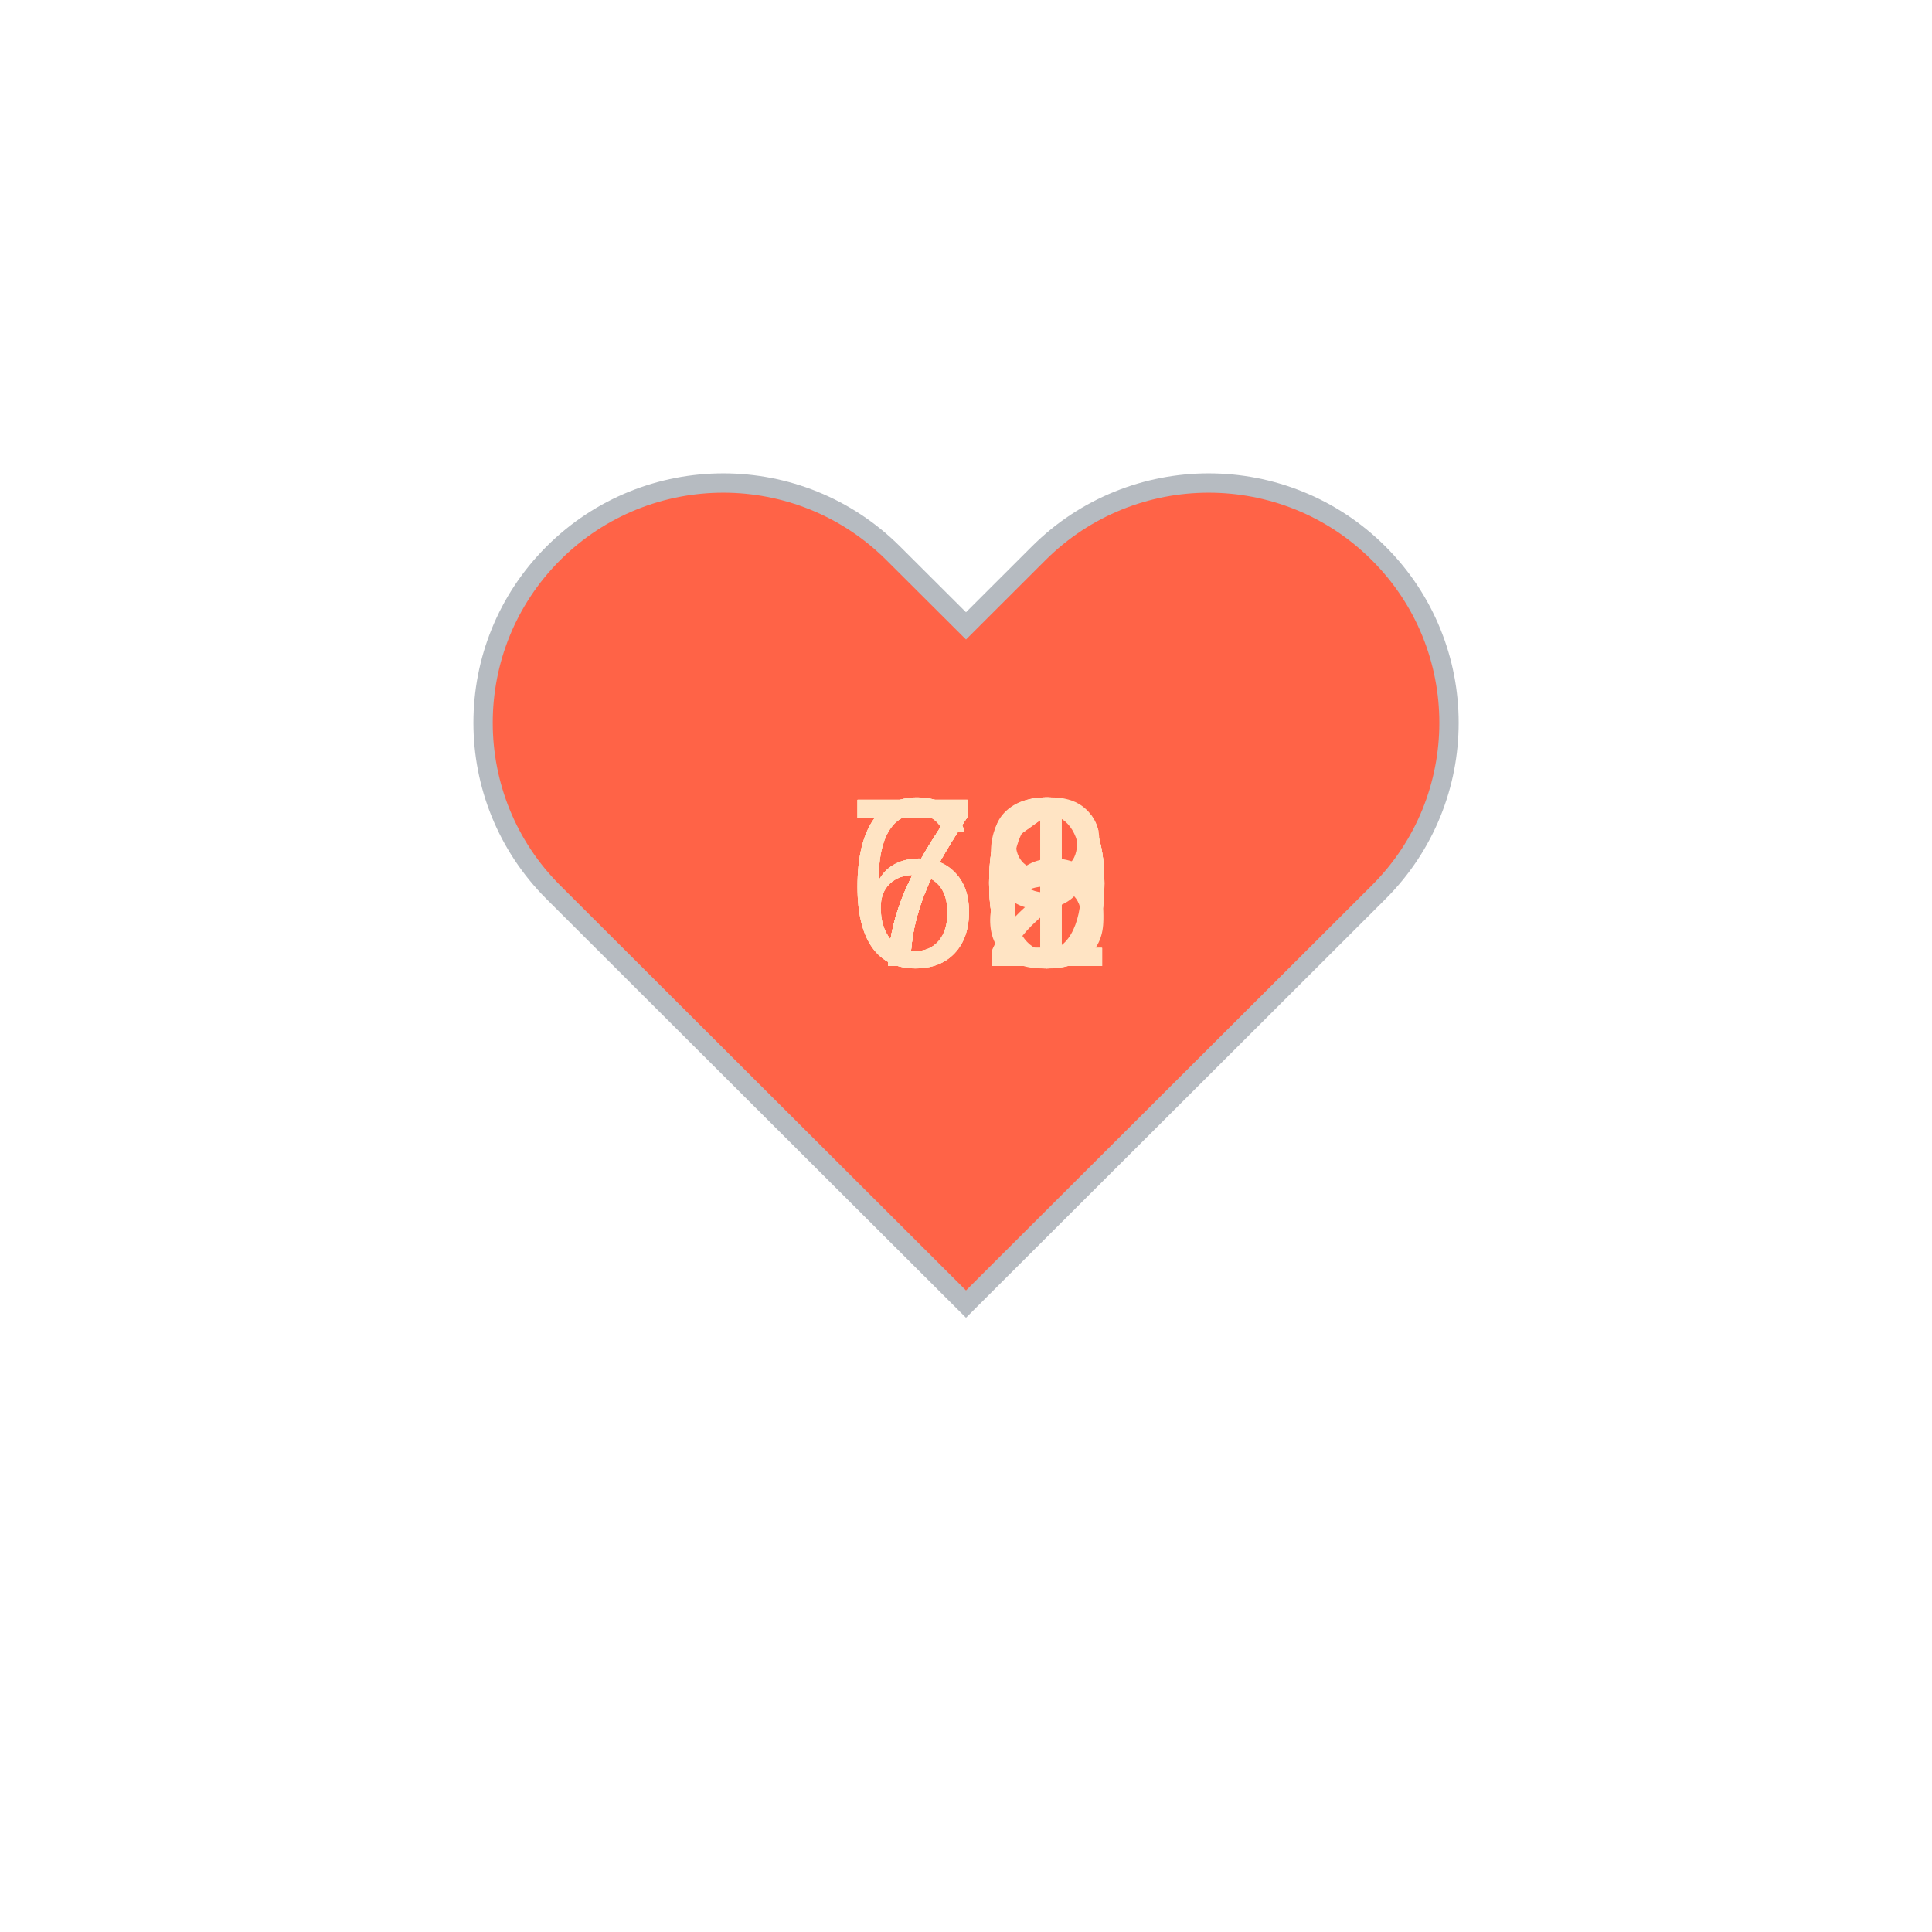
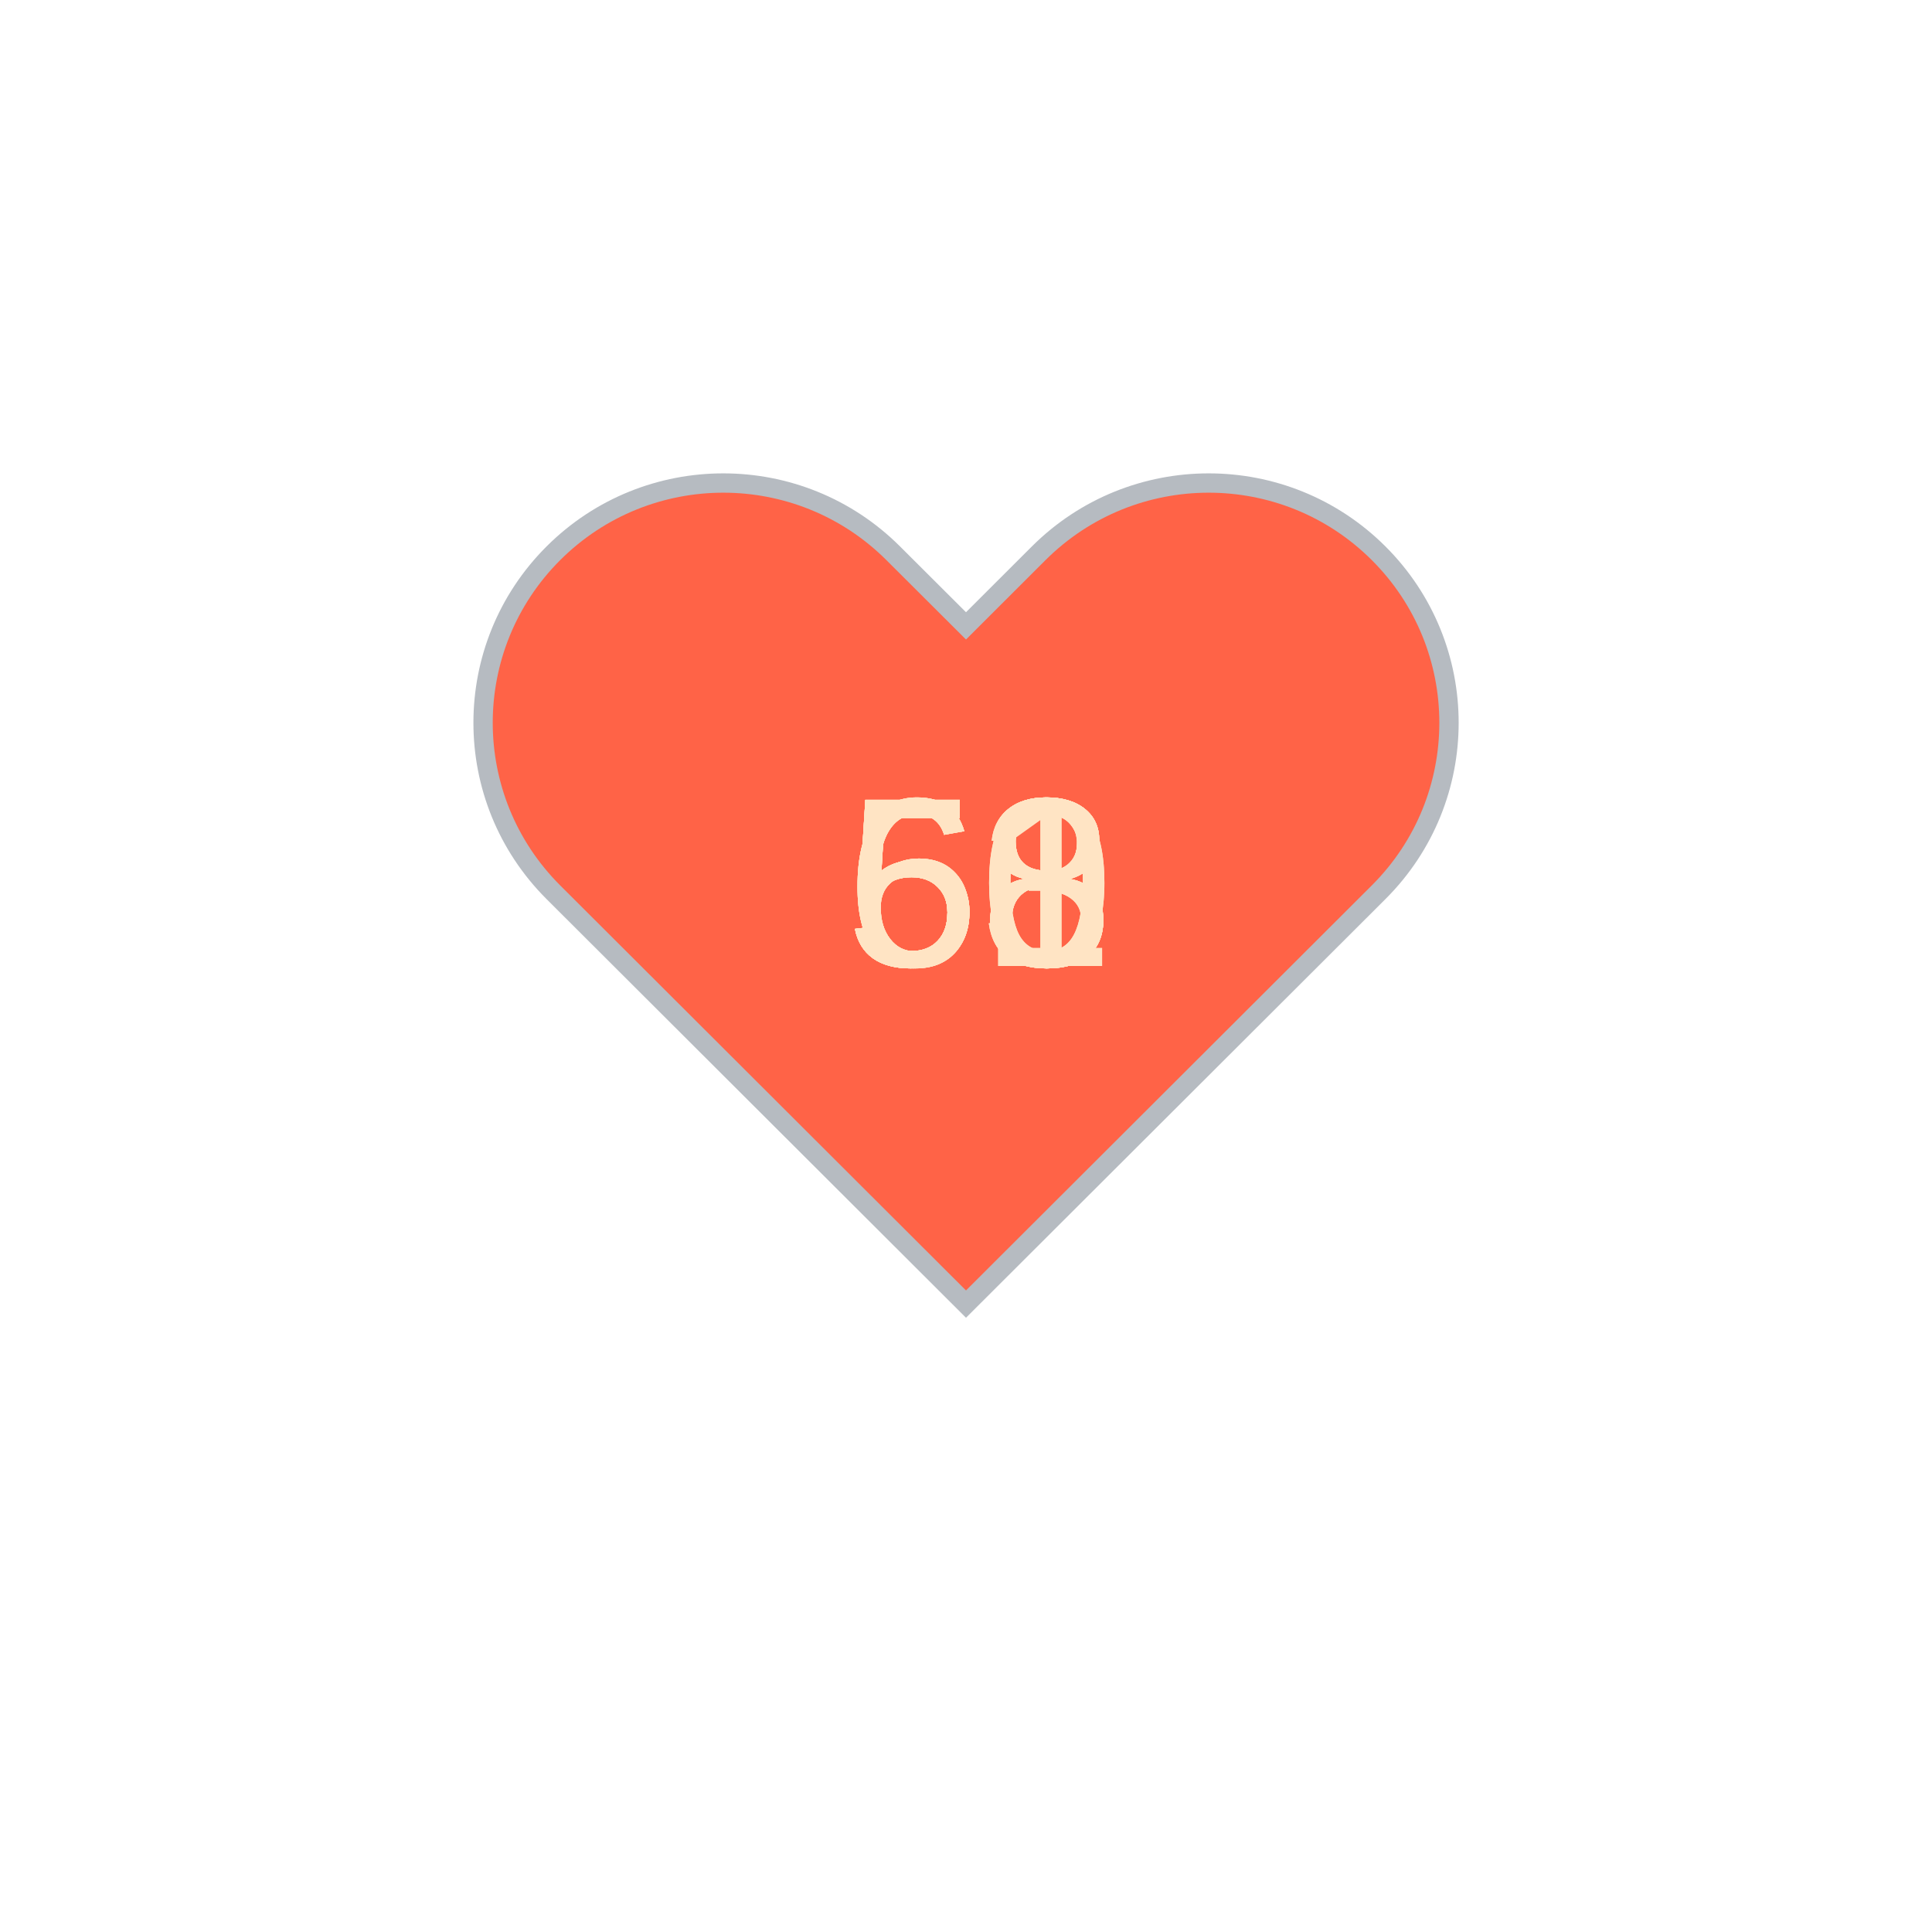
<svg xmlns="http://www.w3.org/2000/svg" baseProfile="full" height="150" version="1.1" viewBox="0,0,200,200" width="150">
  <defs />
  <g transform="translate(100 100)">
    <path d="M92.71,7.27L92.71,7.27c-9.71-9.69-25.46-9.69-35.18,0L50,14.79l-7.54-7.52C32.75-2.42,17-2.42,7.29,7.27v0 c-9.71,9.69-9.71,25.41,0,35.1L50,85l42.71-42.63C102.43,32.68,102.43,16.96,92.71,7.27z" fill="tomato" stroke="#B6BBC1" stroke-width="2" transform="translate(-50 -50)" />
    <animateTransform additive="sum" attributeName="transform" dur="1.2s" repeatCount="indefinite" type="scale" values="1; 1.5; 1.25; 1.5; 1.5; 1;" />
-     <text fill="bisque" style="font-size:25px; font-family:Arial" transform="translate(-12.5 0)">70<animate attributeName="visibility" dur="12.0s" keyTimes="0;0.1;0.2;0.3;0.4;0.5;0.6;0.7;0.8;0.9;1.0" repeatCount="indefinite" values="visible;hidden;hidden;hidden;hidden;hidden;hidden;hidden;hidden;hidden;hidden" />
+     <text fill="bisque" style="font-size:25px; font-family:Arial" transform="translate(-12.5 0)">58<animate attributeName="visibility" dur="12.0s" keyTimes="0;0.1;0.2;0.3;0.4;0.5;0.6;0.7;0.8;0.9;1.0" repeatCount="indefinite" values="visible;hidden;hidden;hidden;hidden;hidden;hidden;hidden;hidden;hidden;hidden" />
    </text>
-     <text fill="bisque" style="font-size:25px; font-family:Arial" transform="translate(-12.5 0)">70<animate attributeName="visibility" dur="12.0s" keyTimes="0;0.1;0.2;0.3;0.4;0.5;0.6;0.7;0.8;0.9;1.0" repeatCount="indefinite" values="hidden;visible;hidden;hidden;hidden;hidden;hidden;hidden;hidden;hidden;hidden" />
+     <text fill="bisque" style="font-size:25px; font-family:Arial" transform="translate(-12.5 0)">58<animate attributeName="visibility" dur="12.0s" keyTimes="0;0.1;0.2;0.3;0.4;0.5;0.6;0.7;0.8;0.9;1.0" repeatCount="indefinite" values="hidden;visible;hidden;hidden;hidden;hidden;hidden;hidden;hidden;hidden;hidden" />
    </text>
-     <text fill="bisque" style="font-size:25px; font-family:Arial" transform="translate(-12.5 0)">70<animate attributeName="visibility" dur="12.0s" keyTimes="0;0.1;0.2;0.3;0.4;0.5;0.6;0.7;0.8;0.9;1.0" repeatCount="indefinite" values="hidden;hidden;visible;hidden;hidden;hidden;hidden;hidden;hidden;hidden;hidden" />
+     <text fill="bisque" style="font-size:25px; font-family:Arial" transform="translate(-12.5 0)">53<animate attributeName="visibility" dur="12.0s" keyTimes="0;0.1;0.2;0.3;0.4;0.5;0.6;0.7;0.8;0.9;1.0" repeatCount="indefinite" values="hidden;hidden;visible;hidden;hidden;hidden;hidden;hidden;hidden;hidden;hidden" />
    </text>
-     <text fill="bisque" style="font-size:25px; font-family:Arial" transform="translate(-12.5 0)">68<animate attributeName="visibility" dur="12.0s" keyTimes="0;0.1;0.2;0.3;0.4;0.5;0.6;0.7;0.8;0.9;1.0" repeatCount="indefinite" values="hidden;hidden;hidden;visible;hidden;hidden;hidden;hidden;hidden;hidden;hidden" />
+     <text fill="bisque" style="font-size:25px; font-family:Arial" transform="translate(-12.5 0)">58<animate attributeName="visibility" dur="12.0s" keyTimes="0;0.1;0.2;0.3;0.4;0.5;0.6;0.7;0.8;0.9;1.0" repeatCount="indefinite" values="hidden;hidden;hidden;visible;hidden;hidden;hidden;hidden;hidden;hidden;hidden" />
    </text>
-     <text fill="bisque" style="font-size:25px; font-family:Arial" transform="translate(-12.5 0)">66<animate attributeName="visibility" dur="12.0s" keyTimes="0;0.1;0.2;0.3;0.4;0.5;0.6;0.7;0.8;0.9;1.0" repeatCount="indefinite" values="hidden;hidden;hidden;hidden;visible;hidden;hidden;hidden;hidden;hidden;hidden" />
+     <text fill="bisque" style="font-size:25px; font-family:Arial" transform="translate(-12.5 0)">58<animate attributeName="visibility" dur="12.0s" keyTimes="0;0.1;0.2;0.3;0.4;0.5;0.6;0.7;0.8;0.9;1.0" repeatCount="indefinite" values="hidden;hidden;hidden;hidden;visible;hidden;hidden;hidden;hidden;hidden;hidden" />
    </text>
-     <text fill="bisque" style="font-size:25px; font-family:Arial" transform="translate(-12.5 0)">71<animate attributeName="visibility" dur="12.0s" keyTimes="0;0.1;0.2;0.3;0.4;0.5;0.6;0.7;0.8;0.9;1.0" repeatCount="indefinite" values="hidden;hidden;hidden;hidden;hidden;visible;hidden;hidden;hidden;hidden;hidden" />
+     <text fill="bisque" style="font-size:25px; font-family:Arial" transform="translate(-12.5 0)">58<animate attributeName="visibility" dur="12.0s" keyTimes="0;0.1;0.2;0.3;0.4;0.5;0.6;0.7;0.8;0.9;1.0" repeatCount="indefinite" values="hidden;hidden;hidden;hidden;hidden;visible;hidden;hidden;hidden;hidden;hidden" />
    </text>
-     <text fill="bisque" style="font-size:25px; font-family:Arial" transform="translate(-12.5 0)">72<animate attributeName="visibility" dur="12.0s" keyTimes="0;0.1;0.2;0.3;0.4;0.5;0.6;0.7;0.8;0.9;1.0" repeatCount="indefinite" values="hidden;hidden;hidden;hidden;hidden;hidden;visible;hidden;hidden;hidden;hidden" />
+     <text fill="bisque" style="font-size:25px; font-family:Arial" transform="translate(-12.5 0)">63<animate attributeName="visibility" dur="12.0s" keyTimes="0;0.1;0.2;0.3;0.4;0.5;0.6;0.7;0.8;0.9;1.0" repeatCount="indefinite" values="hidden;hidden;hidden;hidden;hidden;hidden;visible;hidden;hidden;hidden;hidden" />
    </text>
-     <text fill="bisque" style="font-size:25px; font-family:Arial" transform="translate(-12.5 0)">71<animate attributeName="visibility" dur="12.0s" keyTimes="0;0.1;0.2;0.3;0.4;0.5;0.6;0.7;0.8;0.9;1.0" repeatCount="indefinite" values="hidden;hidden;hidden;hidden;hidden;hidden;hidden;visible;hidden;hidden;hidden" />
+     <text fill="bisque" style="font-size:25px; font-family:Arial" transform="translate(-12.5 0)">60<animate attributeName="visibility" dur="12.0s" keyTimes="0;0.1;0.2;0.3;0.4;0.5;0.6;0.7;0.8;0.9;1.0" repeatCount="indefinite" values="hidden;hidden;hidden;hidden;hidden;hidden;hidden;visible;hidden;hidden;hidden" />
    </text>
-     <text fill="bisque" style="font-size:25px; font-family:Arial" transform="translate(-12.5 0)">69<animate attributeName="visibility" dur="12.0s" keyTimes="0;0.1;0.2;0.3;0.4;0.5;0.6;0.7;0.8;0.9;1.0" repeatCount="indefinite" values="hidden;hidden;hidden;hidden;hidden;hidden;hidden;hidden;visible;hidden;hidden" />
+     <text fill="bisque" style="font-size:25px; font-family:Arial" transform="translate(-12.5 0)">60<animate attributeName="visibility" dur="12.0s" keyTimes="0;0.1;0.2;0.3;0.4;0.5;0.6;0.7;0.8;0.9;1.0" repeatCount="indefinite" values="hidden;hidden;hidden;hidden;hidden;hidden;hidden;hidden;visible;hidden;hidden" />
    </text>
-     <text fill="bisque" style="font-size:25px; font-family:Arial" transform="translate(-12.5 0)">70<animate attributeName="visibility" dur="12.0s" keyTimes="0;0.1;0.2;0.3;0.4;0.5;0.6;0.7;0.8;0.9;1.0" repeatCount="indefinite" values="hidden;hidden;hidden;hidden;hidden;hidden;hidden;hidden;hidden;visible;hidden" />
+     <text fill="bisque" style="font-size:25px; font-family:Arial" transform="translate(-12.5 0)">61<animate attributeName="visibility" dur="12.0s" keyTimes="0;0.1;0.2;0.3;0.4;0.5;0.6;0.7;0.8;0.9;1.0" repeatCount="indefinite" values="hidden;hidden;hidden;hidden;hidden;hidden;hidden;hidden;hidden;visible;hidden" />
    </text>
  </g>
</svg>
